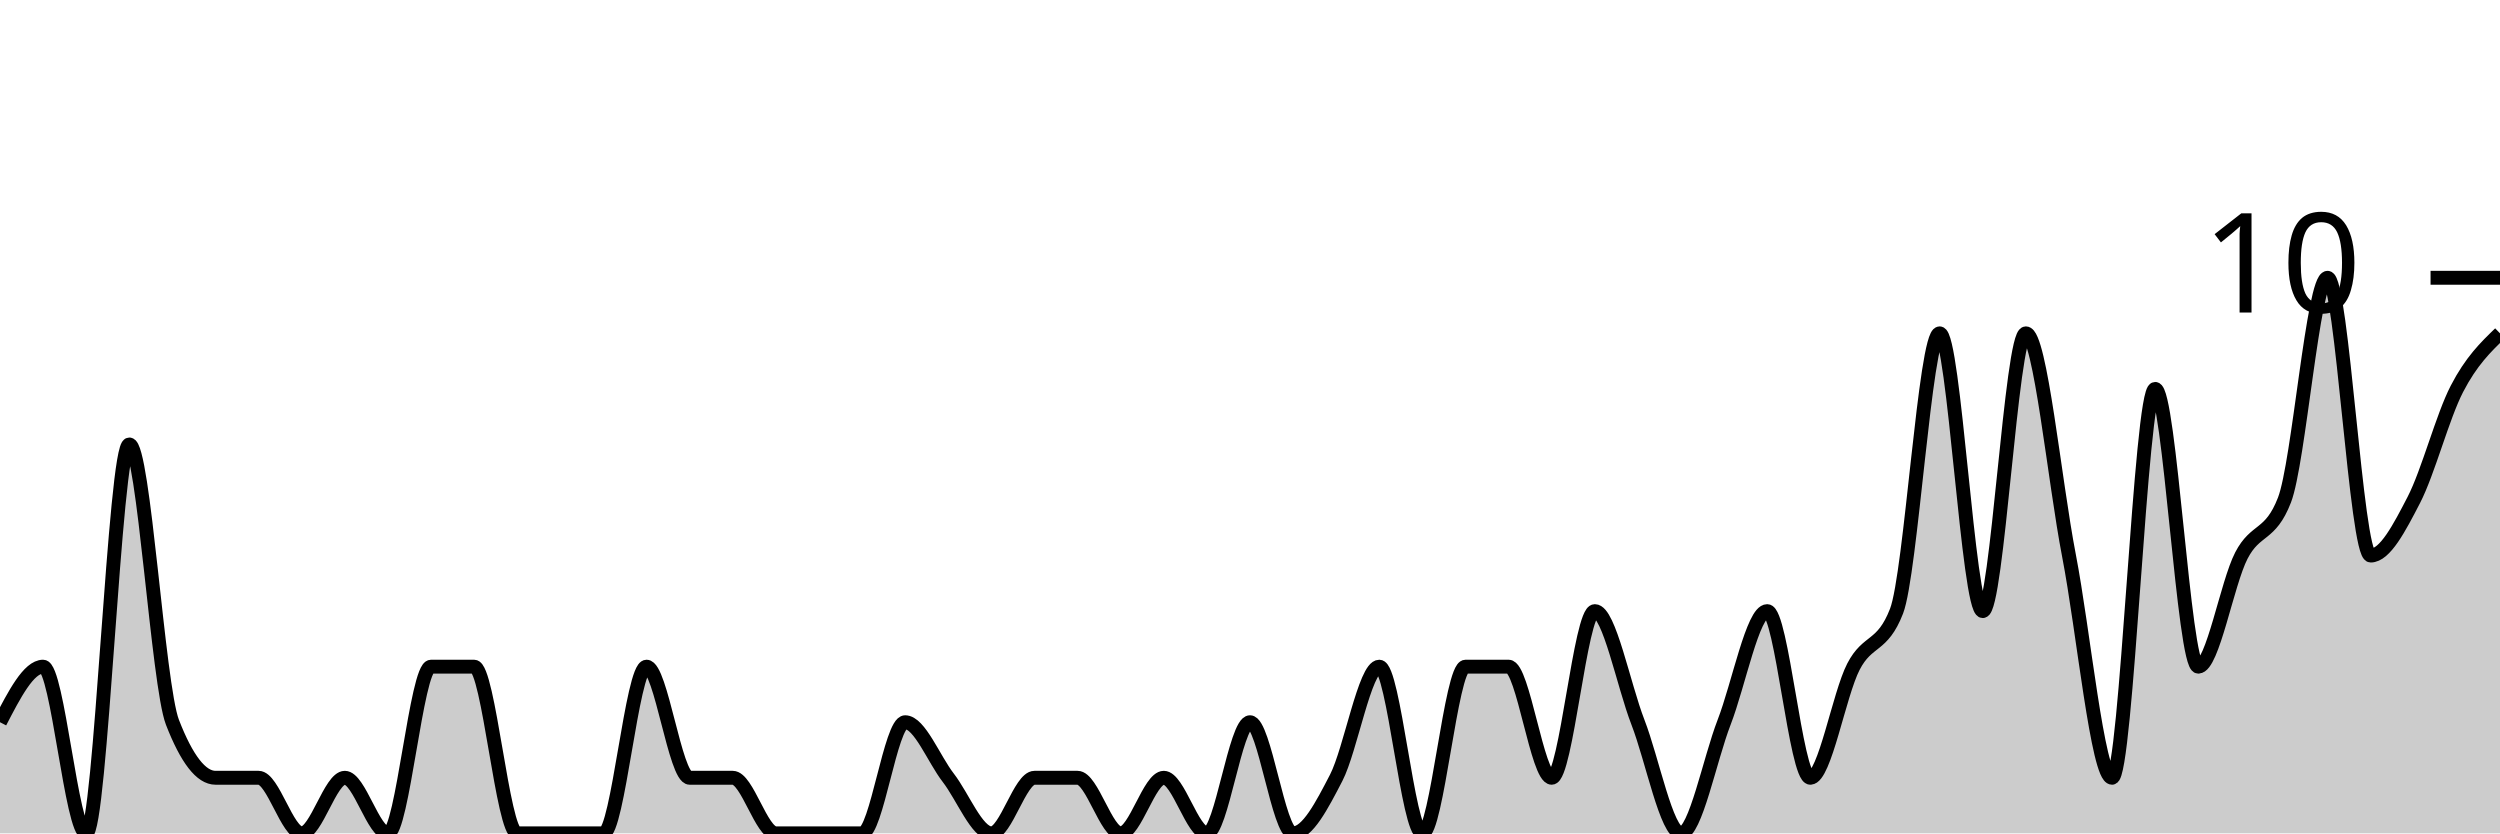
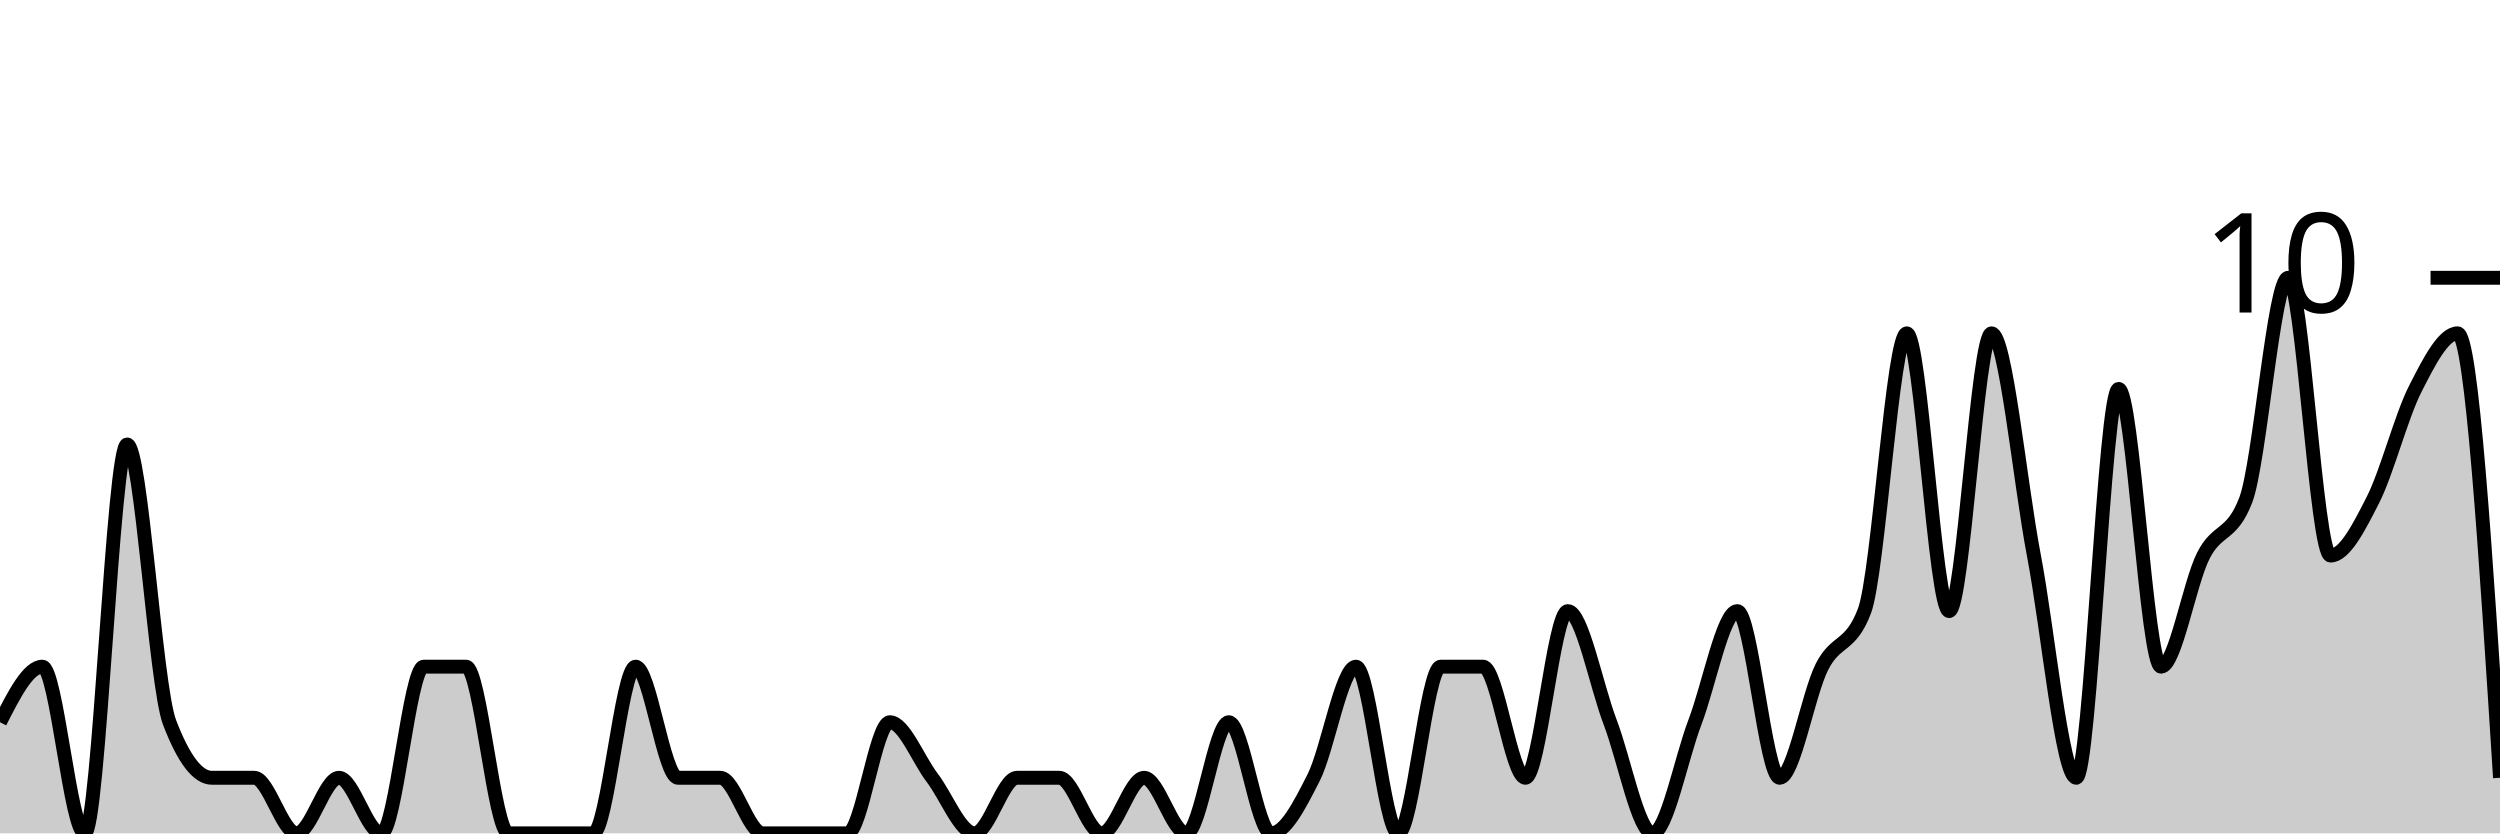
<svg xmlns="http://www.w3.org/2000/svg" viewBox="0 0 180 60">
  <g transform="translate(0,20)">
-     <path class="area" fill="rgba(0, 0, 0, 0.2)" d="M0,32C1.034,30,2.069,28,3.103,28C4.138,28,5.172,40,6.207,40C7.241,40,8.276,12,9.31,12C10.345,12,11.379,29.333,12.414,32C13.448,34.667,14.483,36,15.517,36C16.552,36,17.586,36,18.621,36C19.655,36,20.69,40,21.724,40C22.759,40,23.793,36,24.828,36C25.862,36,26.897,40,27.931,40C28.966,40,30,28,31.034,28C32.069,28,33.103,28,34.138,28C35.172,28,36.207,40,37.241,40C38.276,40,39.31,40,40.345,40C41.379,40,42.414,40,43.448,40C44.483,40,45.517,28,46.552,28C47.586,28,48.621,36,49.655,36C50.69,36,51.724,36,52.759,36C53.793,36,54.828,40,55.862,40C56.897,40,57.931,40,58.966,40C60,40,61.034,40,62.069,40C63.103,40,64.138,32,65.172,32C66.207,32,67.241,34.667,68.276,36C69.31,37.333,70.345,40,71.379,40C72.414,40,73.448,36,74.483,36C75.517,36,76.552,36,77.586,36C78.621,36,79.655,40,80.69,40C81.724,40,82.759,36,83.793,36C84.828,36,85.862,40,86.897,40C87.931,40,88.966,32,90,32C91.034,32,92.069,40,93.103,40C94.138,40,95.172,38,96.207,36C97.241,34,98.276,28,99.31,28C100.345,28,101.379,40,102.414,40C103.448,40,104.483,28,105.517,28C106.552,28,107.586,28,108.621,28C109.655,28,110.69,36,111.724,36C112.759,36,113.793,24,114.828,24C115.862,24,116.897,29.333,117.931,32C118.966,34.667,120,40,121.034,40C122.069,40,123.103,34.667,124.138,32C125.172,29.333,126.207,24,127.241,24C128.276,24,129.31,36,130.345,36C131.379,36,132.414,30,133.448,28C134.483,26,135.517,26.667,136.552,24C137.586,21.333,138.621,4,139.655,4C140.69,4,141.724,24,142.759,24C143.793,24,144.828,4,145.862,4C146.897,4,147.931,14.667,148.966,20C150,25.333,151.034,36,152.069,36C153.103,36,154.138,8,155.172,8C156.207,8,157.241,28,158.276,28C159.31,28,160.345,22,161.379,20C162.414,18,163.448,18.667,164.483,16C165.517,13.333,166.552,0,167.586,0C168.621,0,169.655,20,170.69,20C171.724,20,172.759,18,173.793,16C174.828,14,175.862,10,176.897,8C177.931,6,178.966,5,180,4L180,40C178.966,40,177.931,40,176.897,40C175.862,40,174.828,40,173.793,40C172.759,40,171.724,40,170.69,40C169.655,40,168.621,40,167.586,40C166.552,40,165.517,40,164.483,40C163.448,40,162.414,40,161.379,40C160.345,40,159.31,40,158.276,40C157.241,40,156.207,40,155.172,40C154.138,40,153.103,40,152.069,40C151.034,40,150,40,148.966,40C147.931,40,146.897,40,145.862,40C144.828,40,143.793,40,142.759,40C141.724,40,140.69,40,139.655,40C138.621,40,137.586,40,136.552,40C135.517,40,134.483,40,133.448,40C132.414,40,131.379,40,130.345,40C129.31,40,128.276,40,127.241,40C126.207,40,125.172,40,124.138,40C123.103,40,122.069,40,121.034,40C120,40,118.966,40,117.931,40C116.897,40,115.862,40,114.828,40C113.793,40,112.759,40,111.724,40C110.69,40,109.655,40,108.621,40C107.586,40,106.552,40,105.517,40C104.483,40,103.448,40,102.414,40C101.379,40,100.345,40,99.31,40C98.276,40,97.241,40,96.207,40C95.172,40,94.138,40,93.103,40C92.069,40,91.034,40,90,40C88.966,40,87.931,40,86.897,40C85.862,40,84.828,40,83.793,40C82.759,40,81.724,40,80.69,40C79.655,40,78.621,40,77.586,40C76.552,40,75.517,40,74.483,40C73.448,40,72.414,40,71.379,40C70.345,40,69.31,40,68.276,40C67.241,40,66.207,40,65.172,40C64.138,40,63.103,40,62.069,40C61.034,40,60,40,58.966,40C57.931,40,56.897,40,55.862,40C54.828,40,53.793,40,52.759,40C51.724,40,50.69,40,49.655,40C48.621,40,47.586,40,46.552,40C45.517,40,44.483,40,43.448,40C42.414,40,41.379,40,40.345,40C39.31,40,38.276,40,37.241,40C36.207,40,35.172,40,34.138,40C33.103,40,32.069,40,31.034,40C30,40,28.966,40,27.931,40C26.897,40,25.862,40,24.828,40C23.793,40,22.759,40,21.724,40C20.69,40,19.655,40,18.621,40C17.586,40,16.552,40,15.517,40C14.483,40,13.448,40,12.414,40C11.379,40,10.345,40,9.31,40C8.276,40,7.241,40,6.207,40C5.172,40,4.138,40,3.103,40C2.069,40,1.034,40,0,40Z" />
-     <path class="line" stroke="black" fill="none" d="M0,32C1.034,30,2.069,28,3.103,28C4.138,28,5.172,40,6.207,40C7.241,40,8.276,12,9.31,12C10.345,12,11.379,29.333,12.414,32C13.448,34.667,14.483,36,15.517,36C16.552,36,17.586,36,18.621,36C19.655,36,20.69,40,21.724,40C22.759,40,23.793,36,24.828,36C25.862,36,26.897,40,27.931,40C28.966,40,30,28,31.034,28C32.069,28,33.103,28,34.138,28C35.172,28,36.207,40,37.241,40C38.276,40,39.31,40,40.345,40C41.379,40,42.414,40,43.448,40C44.483,40,45.517,28,46.552,28C47.586,28,48.621,36,49.655,36C50.69,36,51.724,36,52.759,36C53.793,36,54.828,40,55.862,40C56.897,40,57.931,40,58.966,40C60,40,61.034,40,62.069,40C63.103,40,64.138,32,65.172,32C66.207,32,67.241,34.667,68.276,36C69.31,37.333,70.345,40,71.379,40C72.414,40,73.448,36,74.483,36C75.517,36,76.552,36,77.586,36C78.621,36,79.655,40,80.69,40C81.724,40,82.759,36,83.793,36C84.828,36,85.862,40,86.897,40C87.931,40,88.966,32,90,32C91.034,32,92.069,40,93.103,40C94.138,40,95.172,38,96.207,36C97.241,34,98.276,28,99.31,28C100.345,28,101.379,40,102.414,40C103.448,40,104.483,28,105.517,28C106.552,28,107.586,28,108.621,28C109.655,28,110.69,36,111.724,36C112.759,36,113.793,24,114.828,24C115.862,24,116.897,29.333,117.931,32C118.966,34.667,120,40,121.034,40C122.069,40,123.103,34.667,124.138,32C125.172,29.333,126.207,24,127.241,24C128.276,24,129.31,36,130.345,36C131.379,36,132.414,30,133.448,28C134.483,26,135.517,26.667,136.552,24C137.586,21.333,138.621,4,139.655,4C140.69,4,141.724,24,142.759,24C143.793,24,144.828,4,145.862,4C146.897,4,147.931,14.667,148.966,20C150,25.333,151.034,36,152.069,36C153.103,36,154.138,8,155.172,8C156.207,8,157.241,28,158.276,28C159.31,28,160.345,22,161.379,20C162.414,18,163.448,18.667,164.483,16C165.517,13.333,166.552,0,167.586,0C168.621,0,169.655,20,170.69,20C171.724,20,172.759,18,173.793,16C174.828,14,175.862,10,176.897,8C177.931,6,178.966,5,180,4" />
+     <path class="area" fill="rgba(0, 0, 0, 0.2)" d="M0,32C1.017,30,2.034,28,3.051,28C4.068,28,5.085,40,6.102,40C7.119,40,8.136,12,9.153,12C10.169,12,11.186,29.333,12.203,32C13.22,34.667,14.237,36,15.254,36C16.271,36,17.288,36,18.305,36C19.322,36,20.339,40,21.356,40C22.373,40,23.39,36,24.407,36C25.424,36,26.441,40,27.458,40C28.475,40,29.492,28,30.508,28C31.525,28,32.542,28,33.559,28C34.576,28,35.593,40,36.61,40C37.627,40,38.644,40,39.661,40C40.678,40,41.695,40,42.712,40C43.729,40,44.746,28,45.763,28C46.78,28,47.797,36,48.814,36C49.831,36,50.847,36,51.864,36C52.881,36,53.898,40,54.915,40C55.932,40,56.949,40,57.966,40C58.983,40,60,40,61.017,40C62.034,40,63.051,32,64.068,32C65.085,32,66.102,34.667,67.119,36C68.136,37.333,69.153,40,70.169,40C71.186,40,72.203,36,73.22,36C74.237,36,75.254,36,76.271,36C77.288,36,78.305,40,79.322,40C80.339,40,81.356,36,82.373,36C83.39,36,84.407,40,85.424,40C86.441,40,87.458,32,88.475,32C89.492,32,90.508,40,91.525,40C92.542,40,93.559,38,94.576,36C95.593,34,96.61,28,97.627,28C98.644,28,99.661,40,100.678,40C101.695,40,102.712,28,103.729,28C104.746,28,105.763,28,106.78,28C107.797,28,108.814,36,109.831,36C110.847,36,111.864,24,112.881,24C113.898,24,114.915,29.333,115.932,32C116.949,34.667,117.966,40,118.983,40C120,40,121.017,34.667,122.034,32C123.051,29.333,124.068,24,125.085,24C126.102,24,127.119,36,128.136,36C129.153,36,130.169,30,131.186,28C132.203,26,133.22,26.667,134.237,24C135.254,21.333,136.271,4,137.288,4C138.305,4,139.322,24,140.339,24C141.356,24,142.373,4,143.39,4C144.407,4,145.424,14.667,146.441,20C147.458,25.333,148.475,36,149.492,36C150.508,36,151.525,8,152.542,8C153.559,8,154.576,28,155.593,28C156.61,28,157.627,22,158.644,20C159.661,18,160.678,18.667,161.695,16C162.712,13.333,163.729,0,164.746,0C165.763,0,166.78,20,167.797,20C168.814,20,169.831,18,170.847,16C171.864,14,172.881,10,173.898,8C174.915,6,175.932,4,176.949,4C177.966,4,178.983,20,180,36L180,40C178.983,40,177.966,40,176.949,40C175.932,40,174.915,40,173.898,40C172.881,40,171.864,40,170.847,40C169.831,40,168.814,40,167.797,40C166.78,40,165.763,40,164.746,40C163.729,40,162.712,40,161.695,40C160.678,40,159.661,40,158.644,40C157.627,40,156.61,40,155.593,40C154.576,40,153.559,40,152.542,40C151.525,40,150.508,40,149.492,40C148.475,40,147.458,40,146.441,40C145.424,40,144.407,40,143.39,40C142.373,40,141.356,40,140.339,40C139.322,40,138.305,40,137.288,40C136.271,40,135.254,40,134.237,40C133.22,40,132.203,40,131.186,40C130.169,40,129.153,40,128.136,40C127.119,40,126.102,40,125.085,40C124.068,40,123.051,40,122.034,40C121.017,40,120,40,118.983,40C117.966,40,116.949,40,115.932,40C114.915,40,113.898,40,112.881,40C111.864,40,110.847,40,109.831,40C108.814,40,107.797,40,106.78,40C105.763,40,104.746,40,103.729,40C102.712,40,101.695,40,100.678,40C99.661,40,98.644,40,97.627,40C96.61,40,95.593,40,94.576,40C93.559,40,92.542,40,91.525,40C90.508,40,89.492,40,88.475,40C87.458,40,86.441,40,85.424,40C84.407,40,83.39,40,82.373,40C81.356,40,80.339,40,79.322,40C78.305,40,77.288,40,76.271,40C75.254,40,74.237,40,73.22,40C72.203,40,71.186,40,70.169,40C69.153,40,68.136,40,67.119,40C66.102,40,65.085,40,64.068,40C63.051,40,62.034,40,61.017,40C60,40,58.983,40,57.966,40C56.949,40,55.932,40,54.915,40C53.898,40,52.881,40,51.864,40C50.847,40,49.831,40,48.814,40C47.797,40,46.78,40,45.763,40C44.746,40,43.729,40,42.712,40C41.695,40,40.678,40,39.661,40C38.644,40,37.627,40,36.61,40C35.593,40,34.576,40,33.559,40C32.542,40,31.525,40,30.508,40C29.492,40,28.475,40,27.458,40C26.441,40,25.424,40,24.407,40C23.39,40,22.373,40,21.356,40C20.339,40,19.322,40,18.305,40C17.288,40,16.271,40,15.254,40C14.237,40,13.22,40,12.203,40C11.186,40,10.169,40,9.153,40C8.136,40,7.119,40,6.102,40C5.085,40,4.068,40,3.051,40C2.034,40,1.017,40,0,40Z" />
+     <path class="line" stroke="black" fill="none" d="M0,32C1.017,30,2.034,28,3.051,28C4.068,28,5.085,40,6.102,40C7.119,40,8.136,12,9.153,12C10.169,12,11.186,29.333,12.203,32C13.22,34.667,14.237,36,15.254,36C16.271,36,17.288,36,18.305,36C19.322,36,20.339,40,21.356,40C22.373,40,23.39,36,24.407,36C25.424,36,26.441,40,27.458,40C28.475,40,29.492,28,30.508,28C31.525,28,32.542,28,33.559,28C34.576,28,35.593,40,36.61,40C37.627,40,38.644,40,39.661,40C40.678,40,41.695,40,42.712,40C43.729,40,44.746,28,45.763,28C46.78,28,47.797,36,48.814,36C49.831,36,50.847,36,51.864,36C52.881,36,53.898,40,54.915,40C55.932,40,56.949,40,57.966,40C58.983,40,60,40,61.017,40C62.034,40,63.051,32,64.068,32C65.085,32,66.102,34.667,67.119,36C68.136,37.333,69.153,40,70.169,40C71.186,40,72.203,36,73.22,36C74.237,36,75.254,36,76.271,36C77.288,36,78.305,40,79.322,40C80.339,40,81.356,36,82.373,36C83.39,36,84.407,40,85.424,40C86.441,40,87.458,32,88.475,32C89.492,32,90.508,40,91.525,40C92.542,40,93.559,38,94.576,36C95.593,34,96.61,28,97.627,28C98.644,28,99.661,40,100.678,40C101.695,40,102.712,28,103.729,28C104.746,28,105.763,28,106.78,28C107.797,28,108.814,36,109.831,36C110.847,36,111.864,24,112.881,24C113.898,24,114.915,29.333,115.932,32C116.949,34.667,117.966,40,118.983,40C120,40,121.017,34.667,122.034,32C123.051,29.333,124.068,24,125.085,24C126.102,24,127.119,36,128.136,36C129.153,36,130.169,30,131.186,28C132.203,26,133.22,26.667,134.237,24C135.254,21.333,136.271,4,137.288,4C138.305,4,139.322,24,140.339,24C141.356,24,142.373,4,143.39,4C144.407,4,145.424,14.667,146.441,20C147.458,25.333,148.475,36,149.492,36C150.508,36,151.525,8,152.542,8C153.559,8,154.576,28,155.593,28C156.61,28,157.627,22,158.644,20C159.661,18,160.678,18.667,161.695,16C162.712,13.333,163.729,0,164.746,0C165.763,0,166.78,20,167.797,20C168.814,20,169.831,18,170.847,16C171.864,14,172.881,10,173.898,8C174.915,6,175.932,4,176.949,4C177.966,4,178.983,20,180,36" />
    <path class="axis-ceiling" stroke-width="1" stroke="black" fill="none" d="M175,0L180,0" />
    <text class="axis-ceiling-label" font-family="sans-serif" text-anchor="end" font-size="10px" x="170" y="2.5">10</text>
  </g>
</svg>
